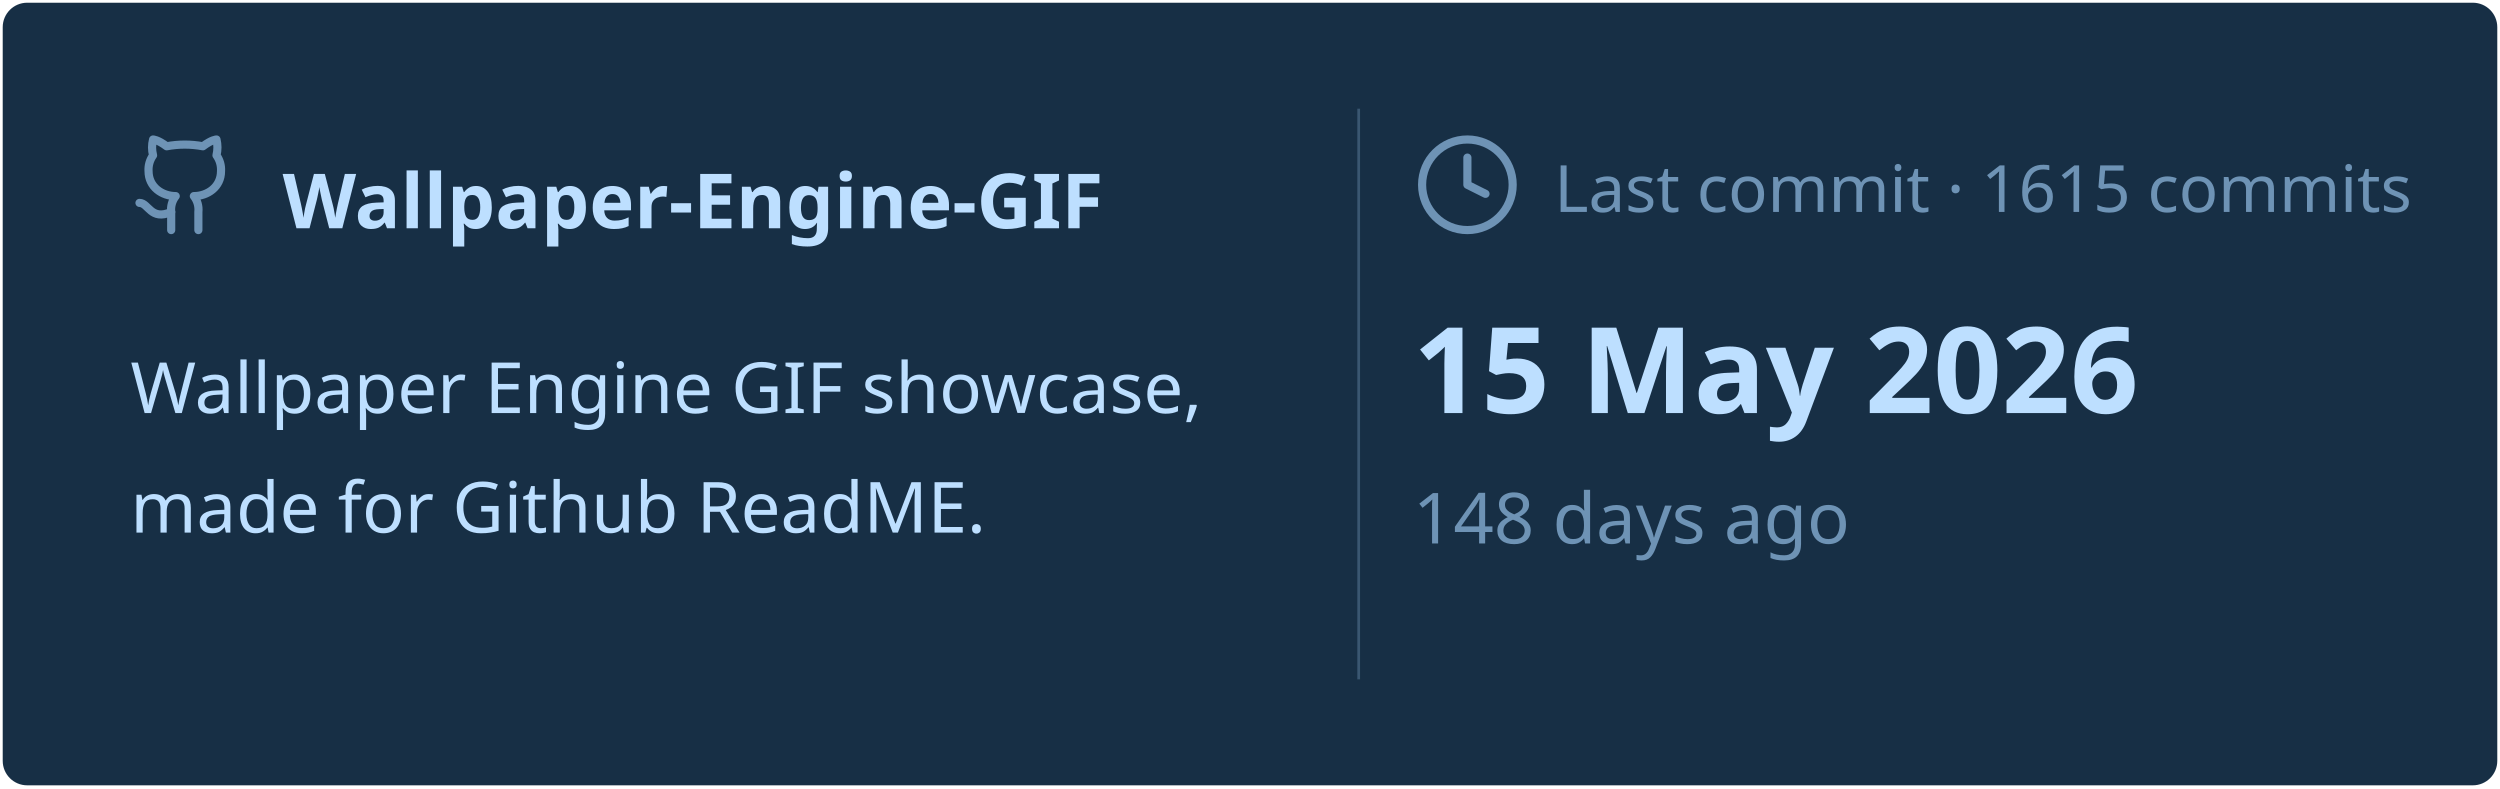
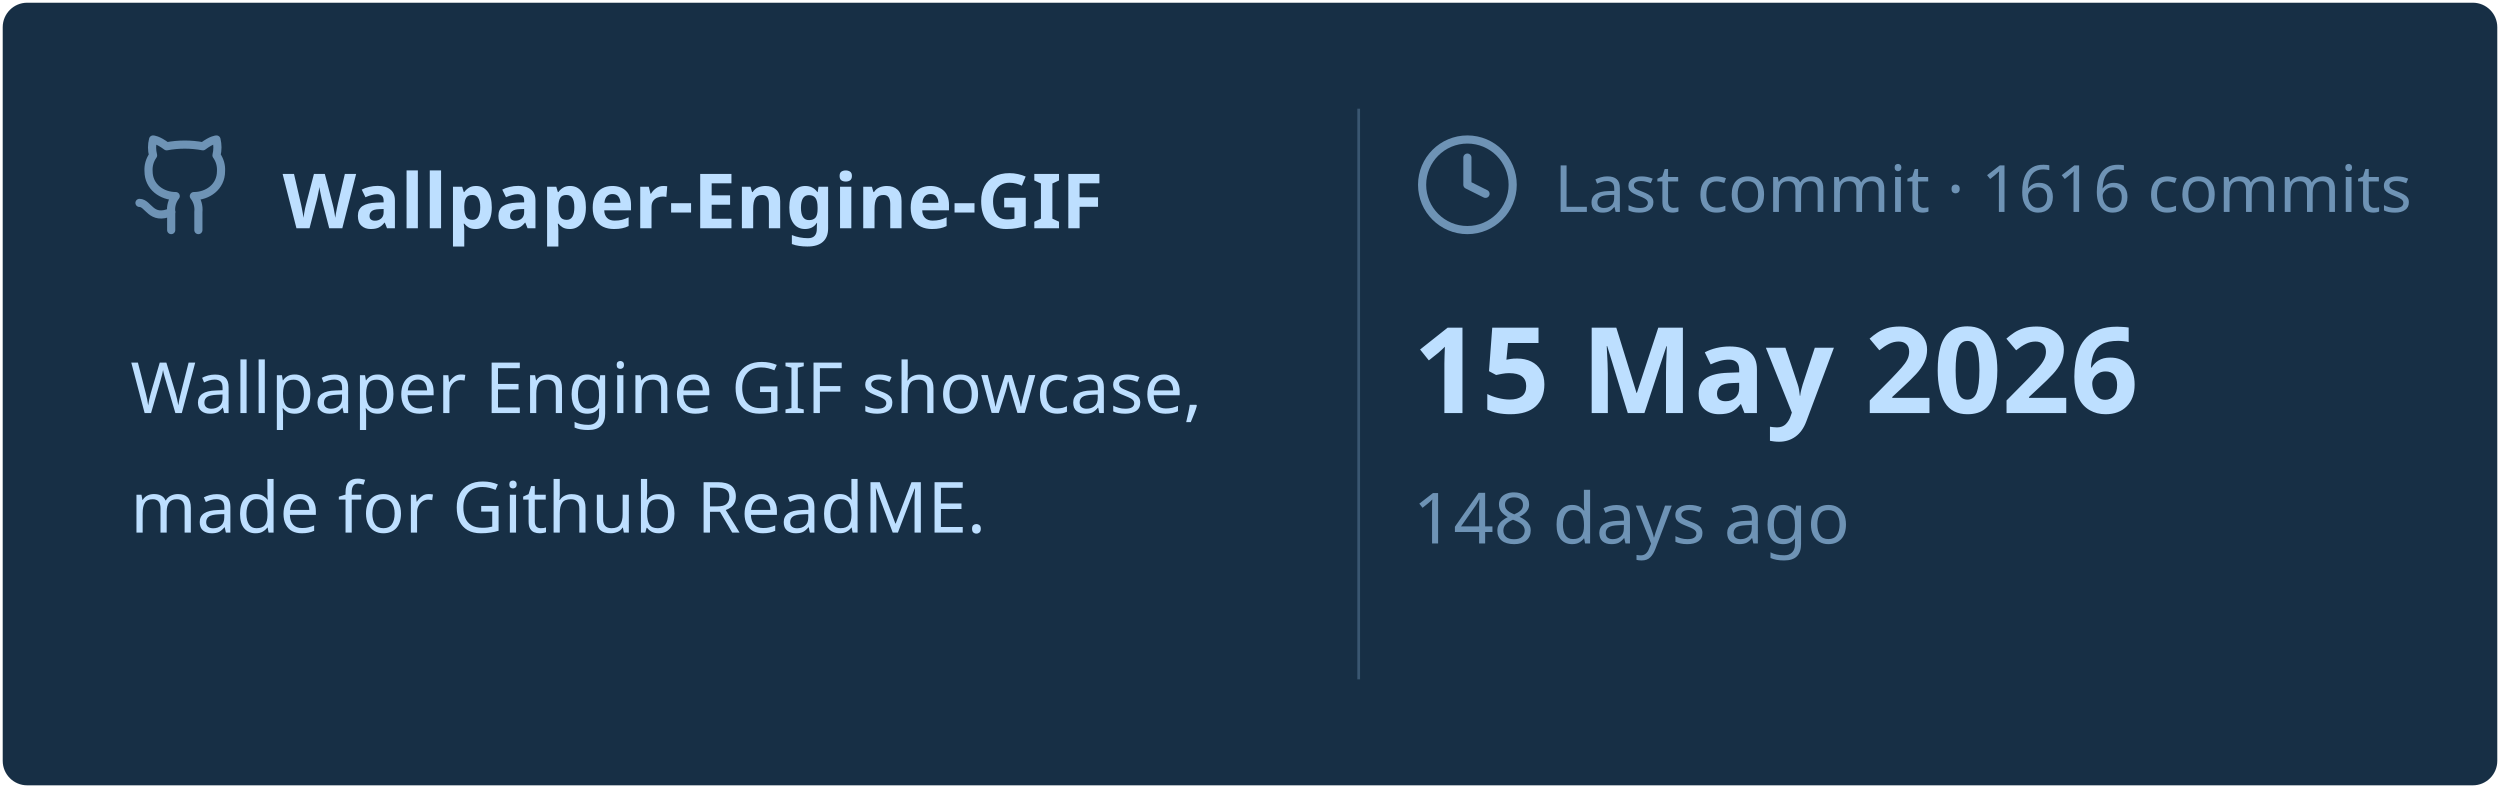
<svg xmlns="http://www.w3.org/2000/svg" viewBox="0 0 460 145" width="460px" height="145px">
  <rect stroke="#000000" stroke-opacity="0" fill="#172F45" rx="4.5" x="0.5" y="0.5" width="459" height="144" />
  <g transform="translate(24, 42)">
    <svg x="0" y="-18" width="20" height="20" viewBox="0 0 24 24" fill="none" stroke="#6E93B5" stroke-width="1.8" stroke-linecap="round" stroke-linejoin="round">
      <path d="M15 22v-4a4.8 4.8 0 0 0-1-3.5c3 0 6-2 6-5.5.08-1.25-.27-2.48-1-3.5.28-1.15.28-2.35 0-3.5 0 0-1 0-3 1.5-2.64-.5-5.36-.5-8 0C6 2 5 2 5 2c-.3 1.15-.3 2.35 0 3.5A5.403 5.403 0 0 0 4 9c0 3.5 3 5.5 6 5.5-.39.49-.68 1.05-.85 1.65-.17.6-.22 1.23-.15 1.85v4" />
      <path d="M9 18c-4.51 2-5-2-7-2" />
    </svg>
    <text x="28" y="0" font-family="&quot;Segoe UI&quot;, Ubuntu, sans-serif" font-size="14" font-weight="700" fill="#BDDFFF">Wallpaper-Engine-GIF</text>
  </g>
  <text x="24" y="76" font-family="&quot;Segoe UI&quot;, Ubuntu, sans-serif" font-size="13" font-weight="400" fill="#BDDFFF">Wallpaper Engine GIF showcase,</text>
  <text x="24" y="98" font-family="&quot;Segoe UI&quot;, Ubuntu, sans-serif" font-size="13" font-weight="400" fill="#BDDFFF">made for Github ReadME.</text>
  <line x1="250" y1="20" x2="250" y2="125" stroke="#6E93B5" stroke-width="0.5" stroke-opacity="0.4" />
  <svg x="260" y="24" width="20" height="20" viewBox="0 0 24 24" fill="none" stroke="#6E93B5" stroke-width="1.8" stroke-linecap="round" stroke-linejoin="round">
    <circle cx="12" cy="12" r="10" />
    <polyline points="12 6 12 12 16 14" />
  </svg>
-   <text x="286" y="39" font-family="&quot;Segoe UI&quot;, Ubuntu, sans-serif" font-size="12" font-weight="400" fill="#6E93B5">Last commit · 1615 commits</text>
+   <text x="286" y="39" font-family="&quot;Segoe UI&quot;, Ubuntu, sans-serif" font-size="12" font-weight="400" fill="#6E93B5">Last commit · 1616 commits</text>
  <text x="260" y="76" font-family="&quot;Segoe UI&quot;, Ubuntu, sans-serif" font-size="22" font-weight="700" fill="#BDDFFF">15 May 2026</text>
  <text x="260" y="100" font-family="&quot;Segoe UI&quot;, Ubuntu, sans-serif" font-size="13" font-weight="400" fill="#6E93B5">148 days ago</text>
</svg>
